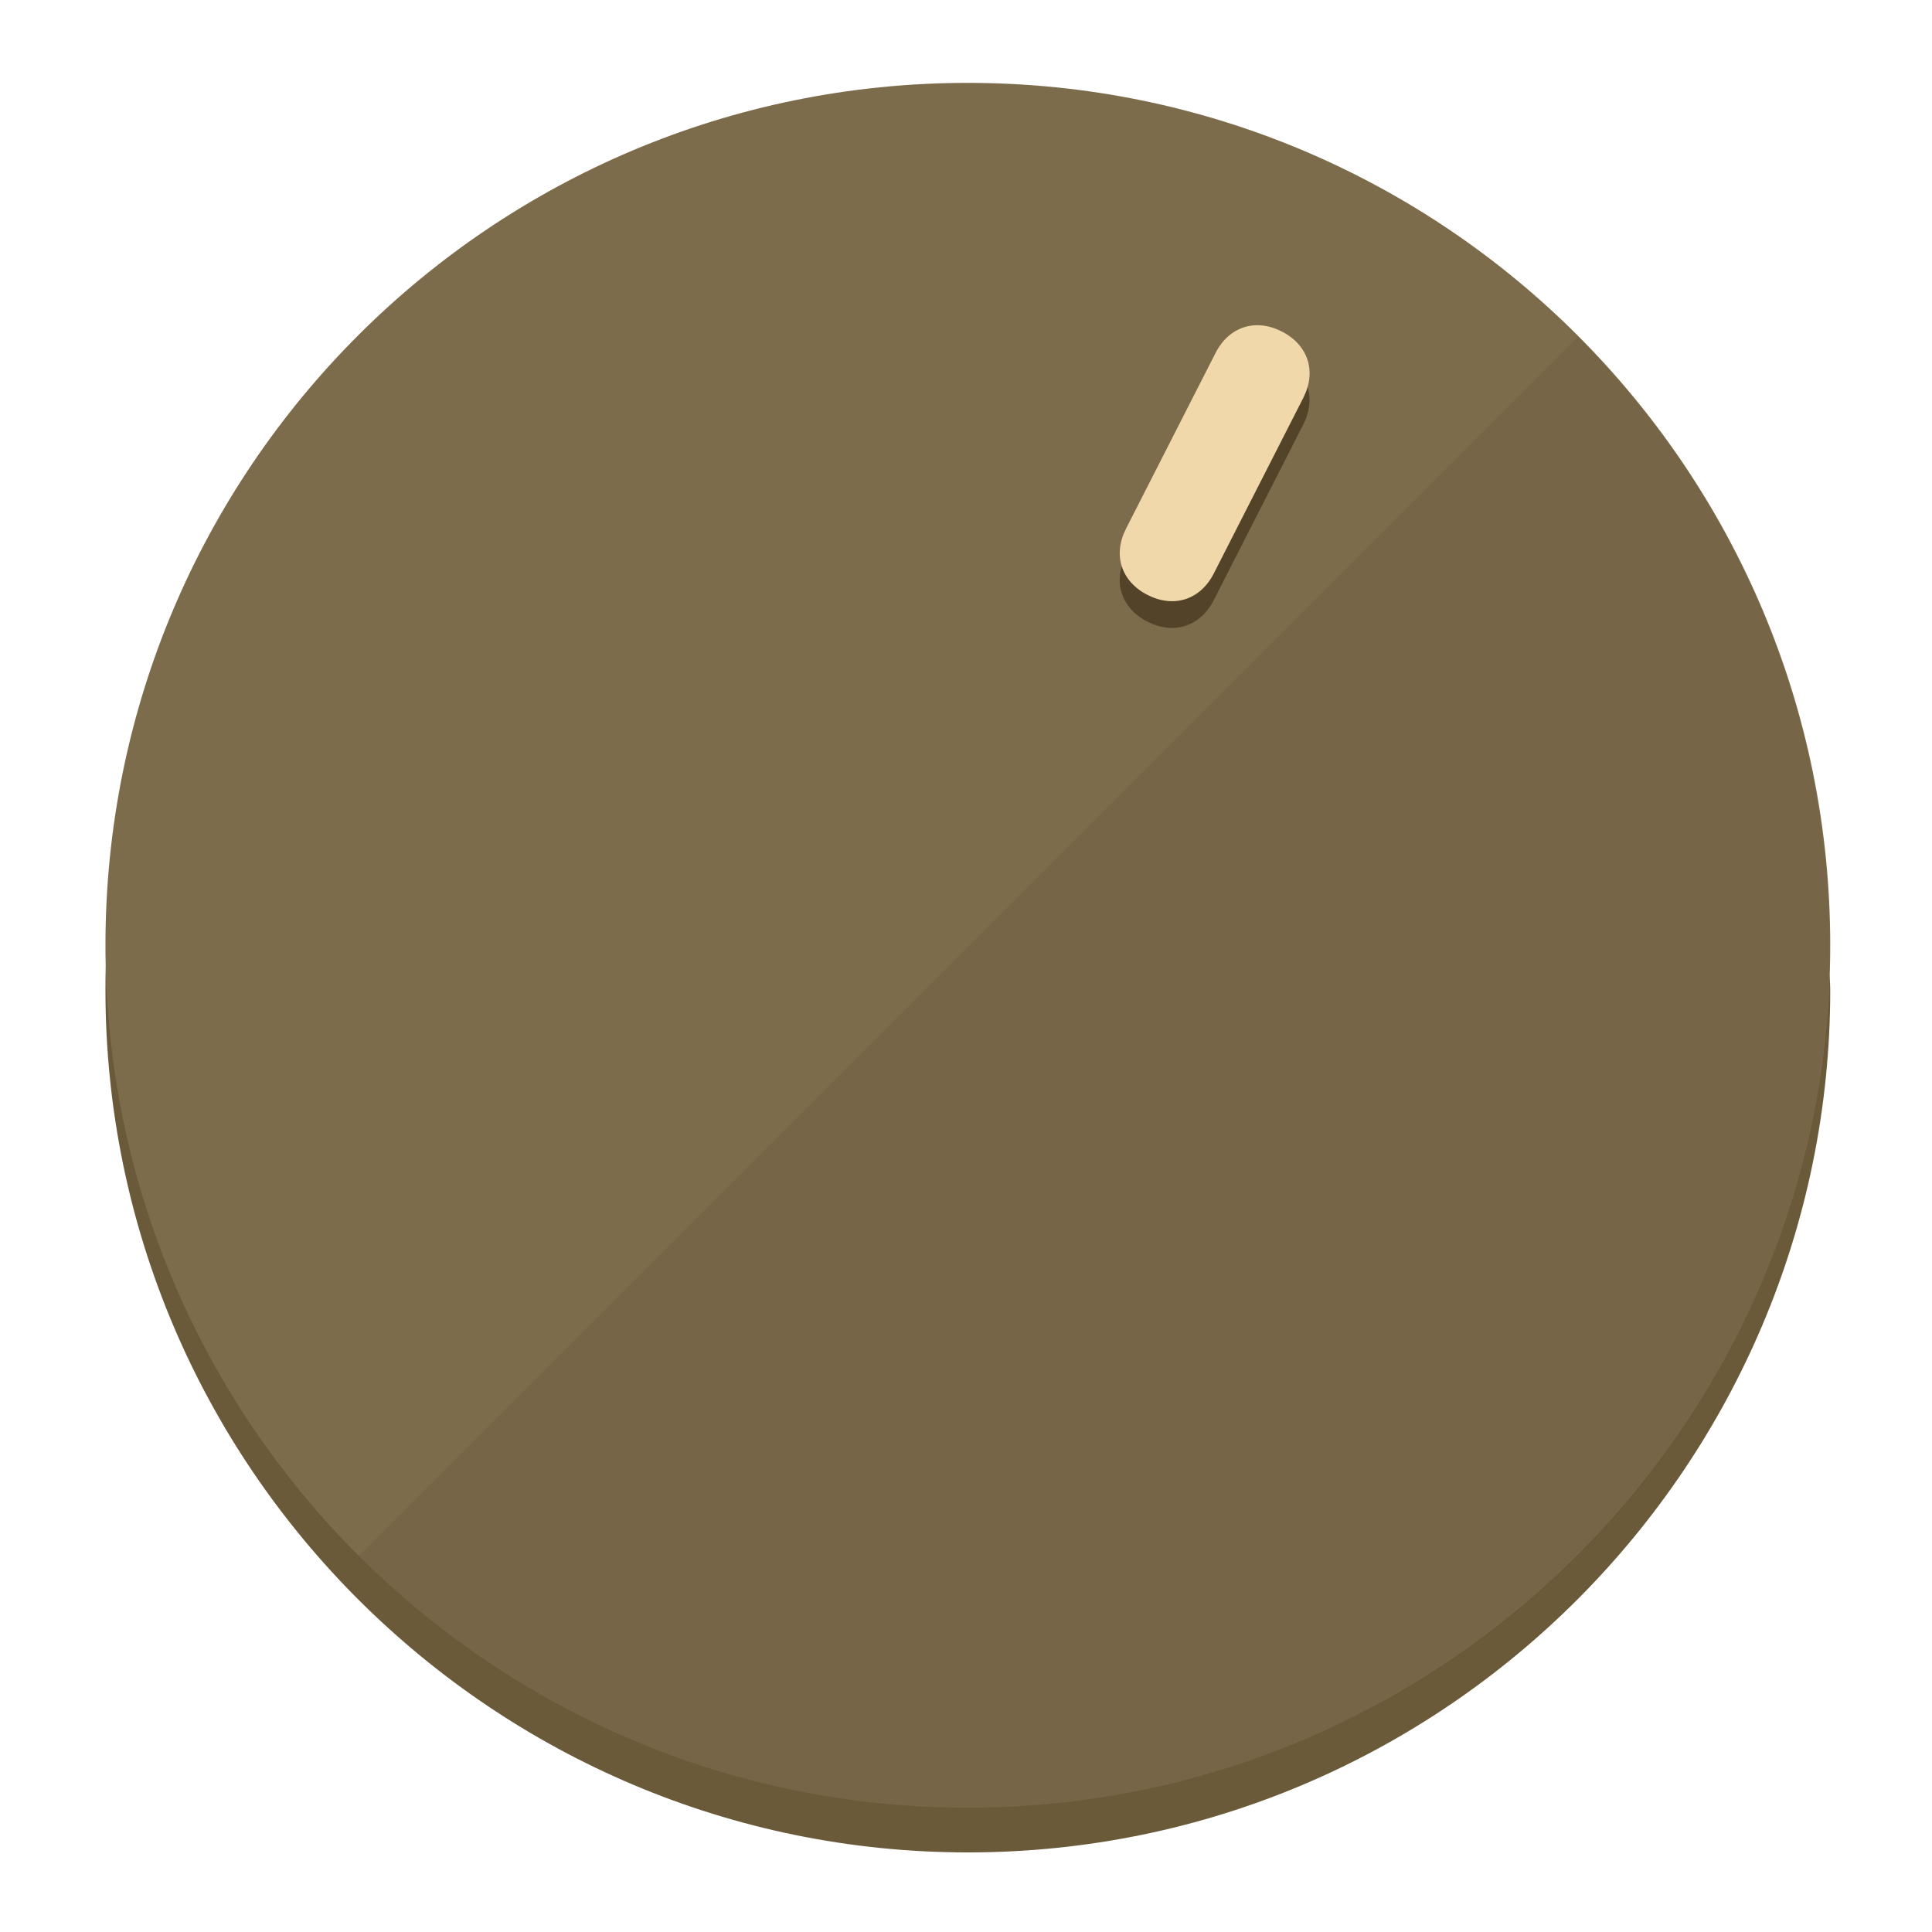
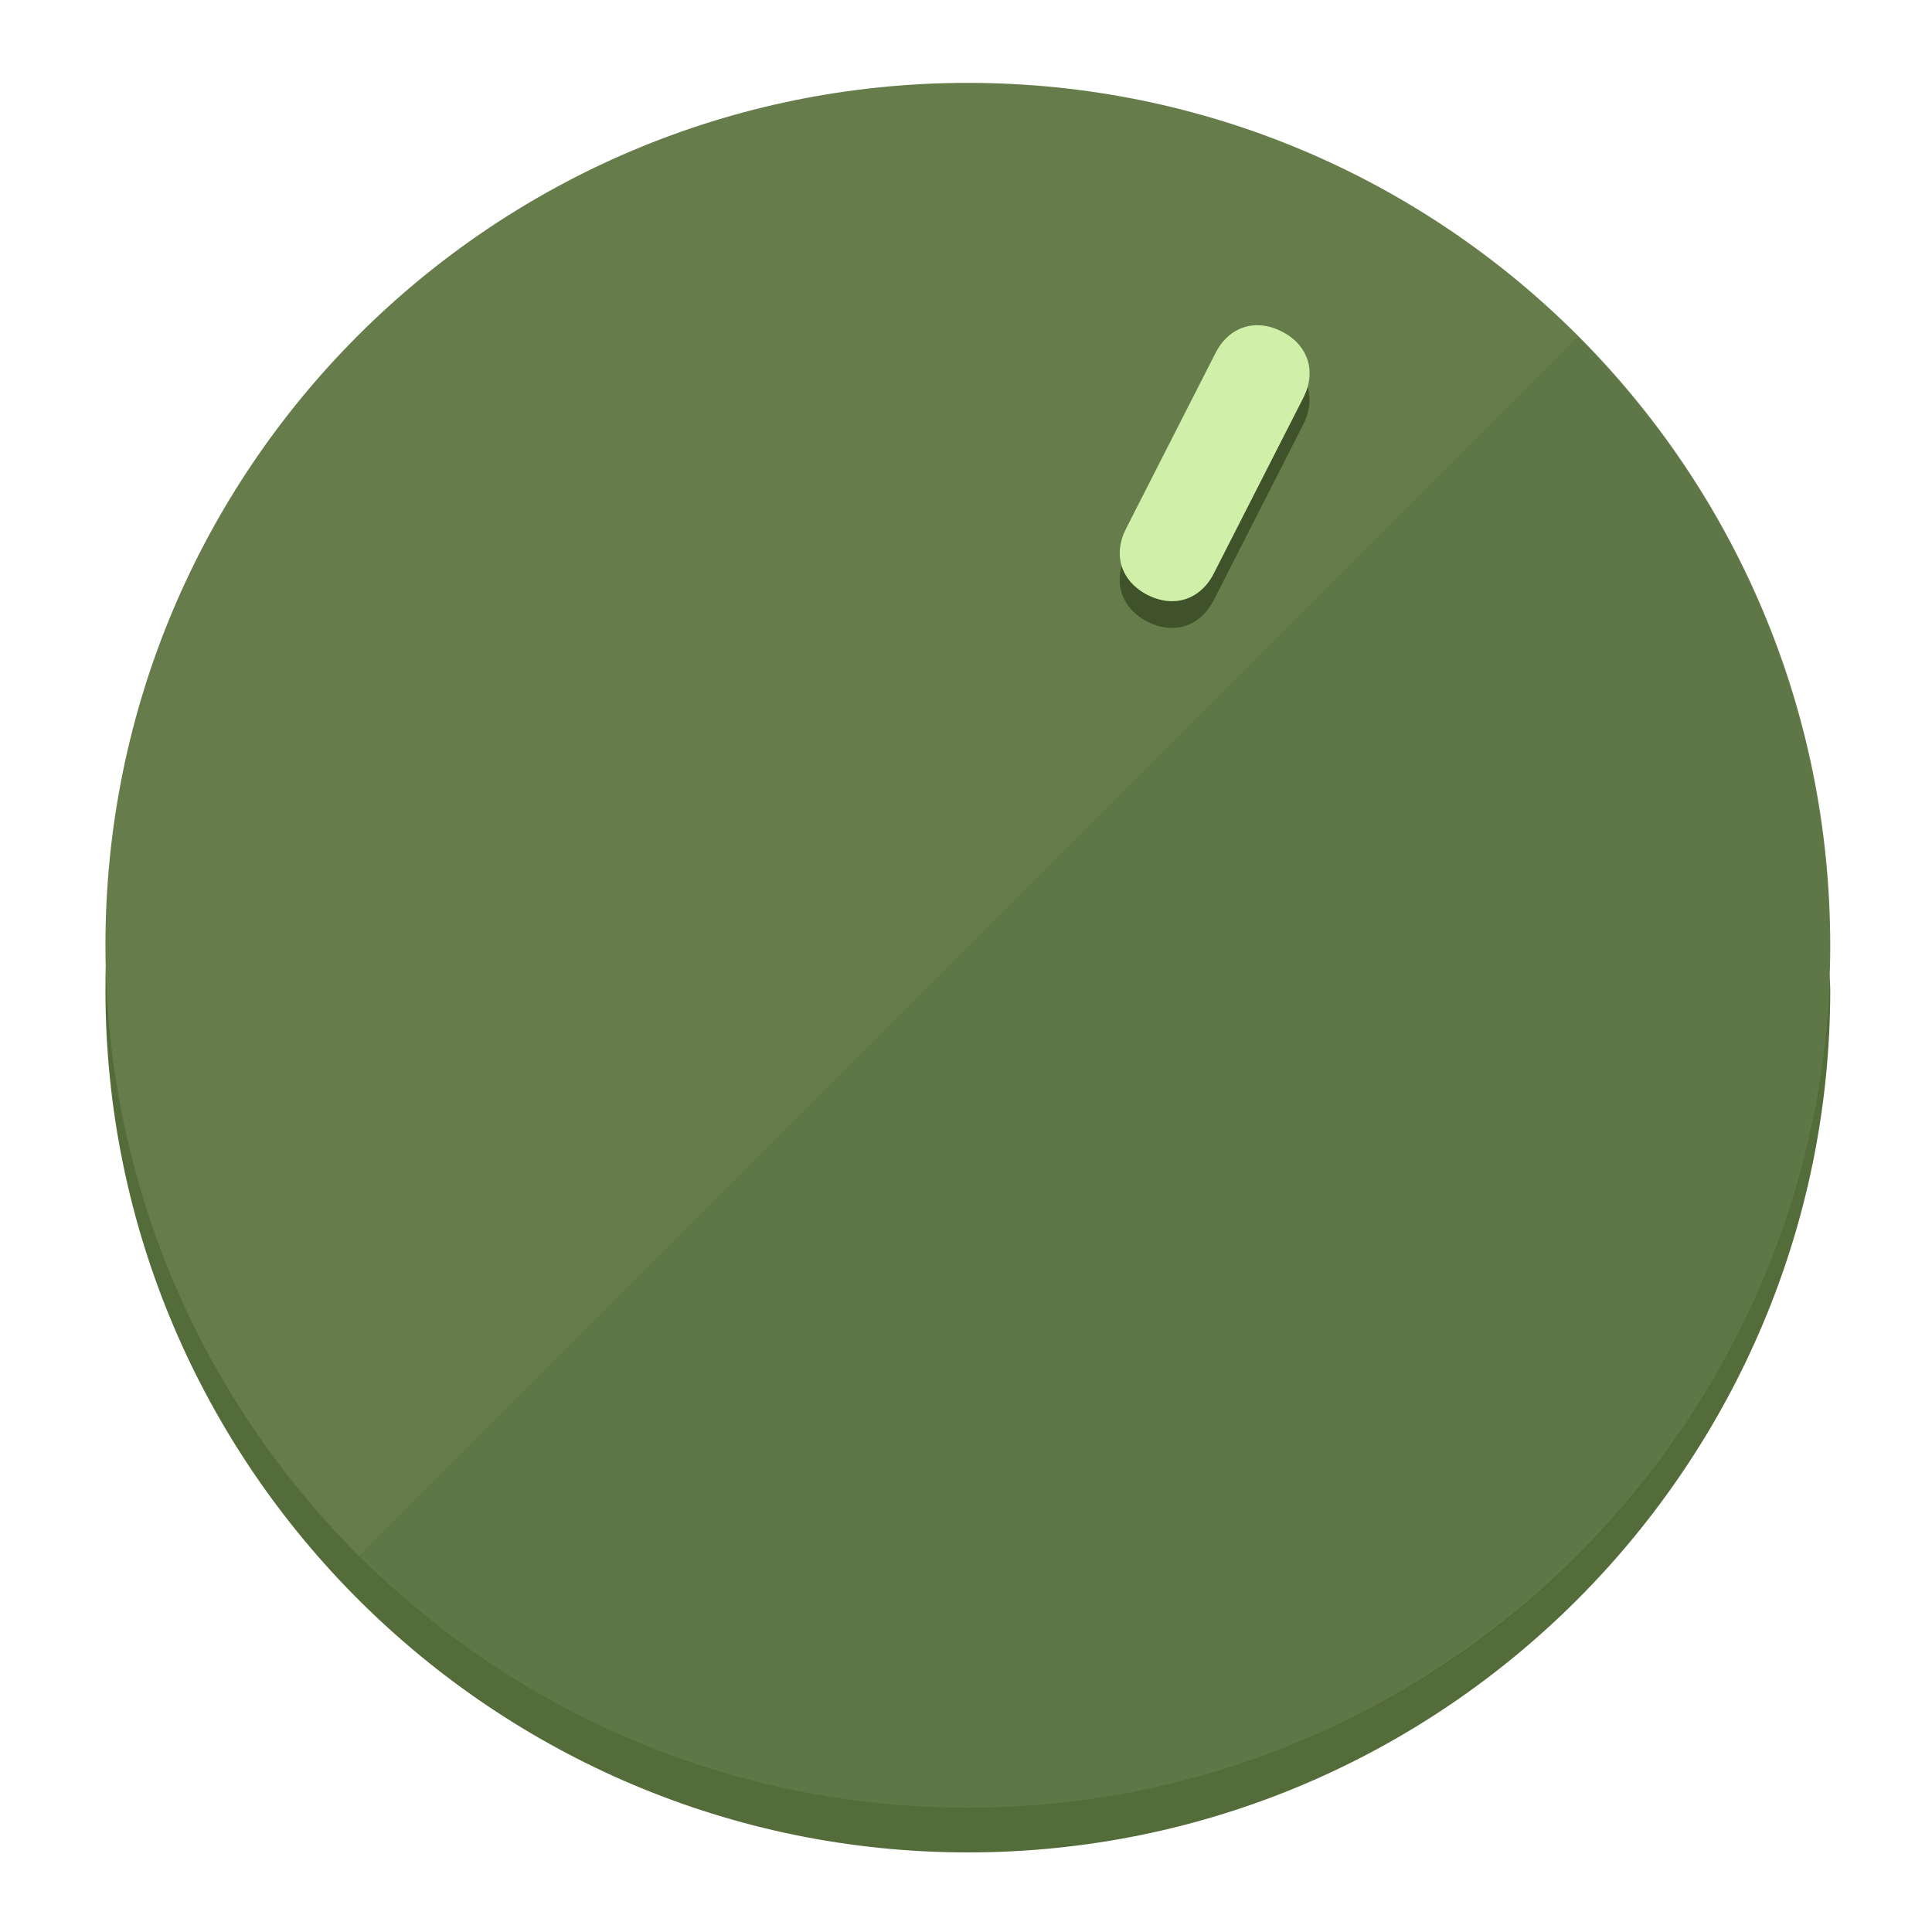
<svg xmlns="http://www.w3.org/2000/svg" height="120px" width="120px" version="1.1" id="Layer_1" viewBox="0 0 496.8 496.8" xml:space="preserve">
  <defs id="defs23" />
  <g id="g3158">
-     <path style="display:inline;fill:#6B5A3A;fill-opacity:1;stroke-width:1.584" d="m 248.875,445.92 c 116.582,0 212.89,-91.238 220.493,-205.286 0,5.069 1.267,8.87 1.267,13.939 0,121.651 -98.842,221.76 -221.76,221.76 -121.651,0 -221.76,-98.842 -221.76,-221.76 0,-5.069 0,-8.87 1.267,-13.939 7.603,114.048 103.91,205.286 220.493,205.286 z" id="path8" />
-     <circle style="display:inline;fill:#7D6C4B;fill-opacity:1;stroke-width:1.584" cx="248.875" cy="243.071" r="221.76" id="circle12" />
-     <path style="display:inline;fill:#524329;fill-opacity:0.154;stroke-width:1.587" d="m 405.744,86.606 c 86.308,86.308 86.308,227.193 0,313.5 -86.308,86.308 -227.193,86.308 -313.5,0" id="path14" />
+     <path style="display:inline;fill:#546B3A;fill-opacity:1;stroke-width:1.584" d="m 248.875,445.92 c 116.582,0 212.89,-91.238 220.493,-205.286 0,5.069 1.267,8.87 1.267,13.939 0,121.651 -98.842,221.76 -221.76,221.76 -121.651,0 -221.76,-98.842 -221.76,-221.76 0,-5.069 0,-8.87 1.267,-13.939 7.603,114.048 103.91,205.286 220.493,205.286 z" id="path8" />
+     <circle style="display:inline;fill:#667D4B;fill-opacity:1;stroke-width:1.584" cx="248.875" cy="243.071" r="221.76" id="circle12" />
+     <path style="display:inline;fill:#3F5229;fill-opacity:0.154;stroke-width:1.587" d="m 405.744,86.606 c 86.308,86.308 86.308,227.193 0,313.5 -86.308,86.308 -227.193,86.308 -313.5,0" id="path14" />
  </g>
  <g id="g3198">
    <circle style="display:none;fill:#000000;fill-opacity:0;stroke-width:1.584" cx="331.97" cy="104.232" r="221.76" id="circle12-3" transform="rotate(27)" />
-     <path style="display:inline;fill:#524329;fill-opacity:1;stroke-width:1.584" d="m 312.114,154.319 c -3.452,6.774 -10.269,8.99 -17.044,5.538 v 0 c -6.775,-3.452 -8.99,-10.269 -5.538,-17.044 l 23.012,-45.163 c 3.452,-6.774 10.269,-8.99 17.044,-5.538 v 0 c 6.774,3.452 8.99,10.269 5.538,17.044 z" id="path3789" />
-     <path style="display:inline;fill:#F0D8AA;stroke-width:1.584" d="m 312.13,147.448 c -3.452,6.775 -10.269,8.99 -17.044,5.538 v 0 c -6.774,-3.452 -8.99,-10.269 -5.538,-17.044 l 23.012,-45.163 c 3.452,-6.775 10.269,-8.99 17.044,-5.538 v 0 c 6.775,3.452 8.99,10.269 5.538,17.044 z" id="path915" />
+     <path style="display:inline;fill:#3F5229;fill-opacity:1;stroke-width:1.584" d="m 312.114,154.319 c -3.452,6.774 -10.269,8.99 -17.044,5.538 v 0 c -6.775,-3.452 -8.99,-10.269 -5.538,-17.044 l 23.012,-45.163 c 3.452,-6.774 10.269,-8.99 17.044,-5.538 v 0 c 6.774,3.452 8.99,10.269 5.538,17.044 z" id="path3789" />
+     <path style="display:inline;fill:#D0F0AA;stroke-width:1.584" d="m 312.13,147.448 c -3.452,6.775 -10.269,8.99 -17.044,5.538 v 0 c -6.774,-3.452 -8.99,-10.269 -5.538,-17.044 l 23.012,-45.163 c 3.452,-6.775 10.269,-8.99 17.044,-5.538 v 0 c 6.775,3.452 8.99,10.269 5.538,17.044 z" id="path915" />
  </g>
</svg>
